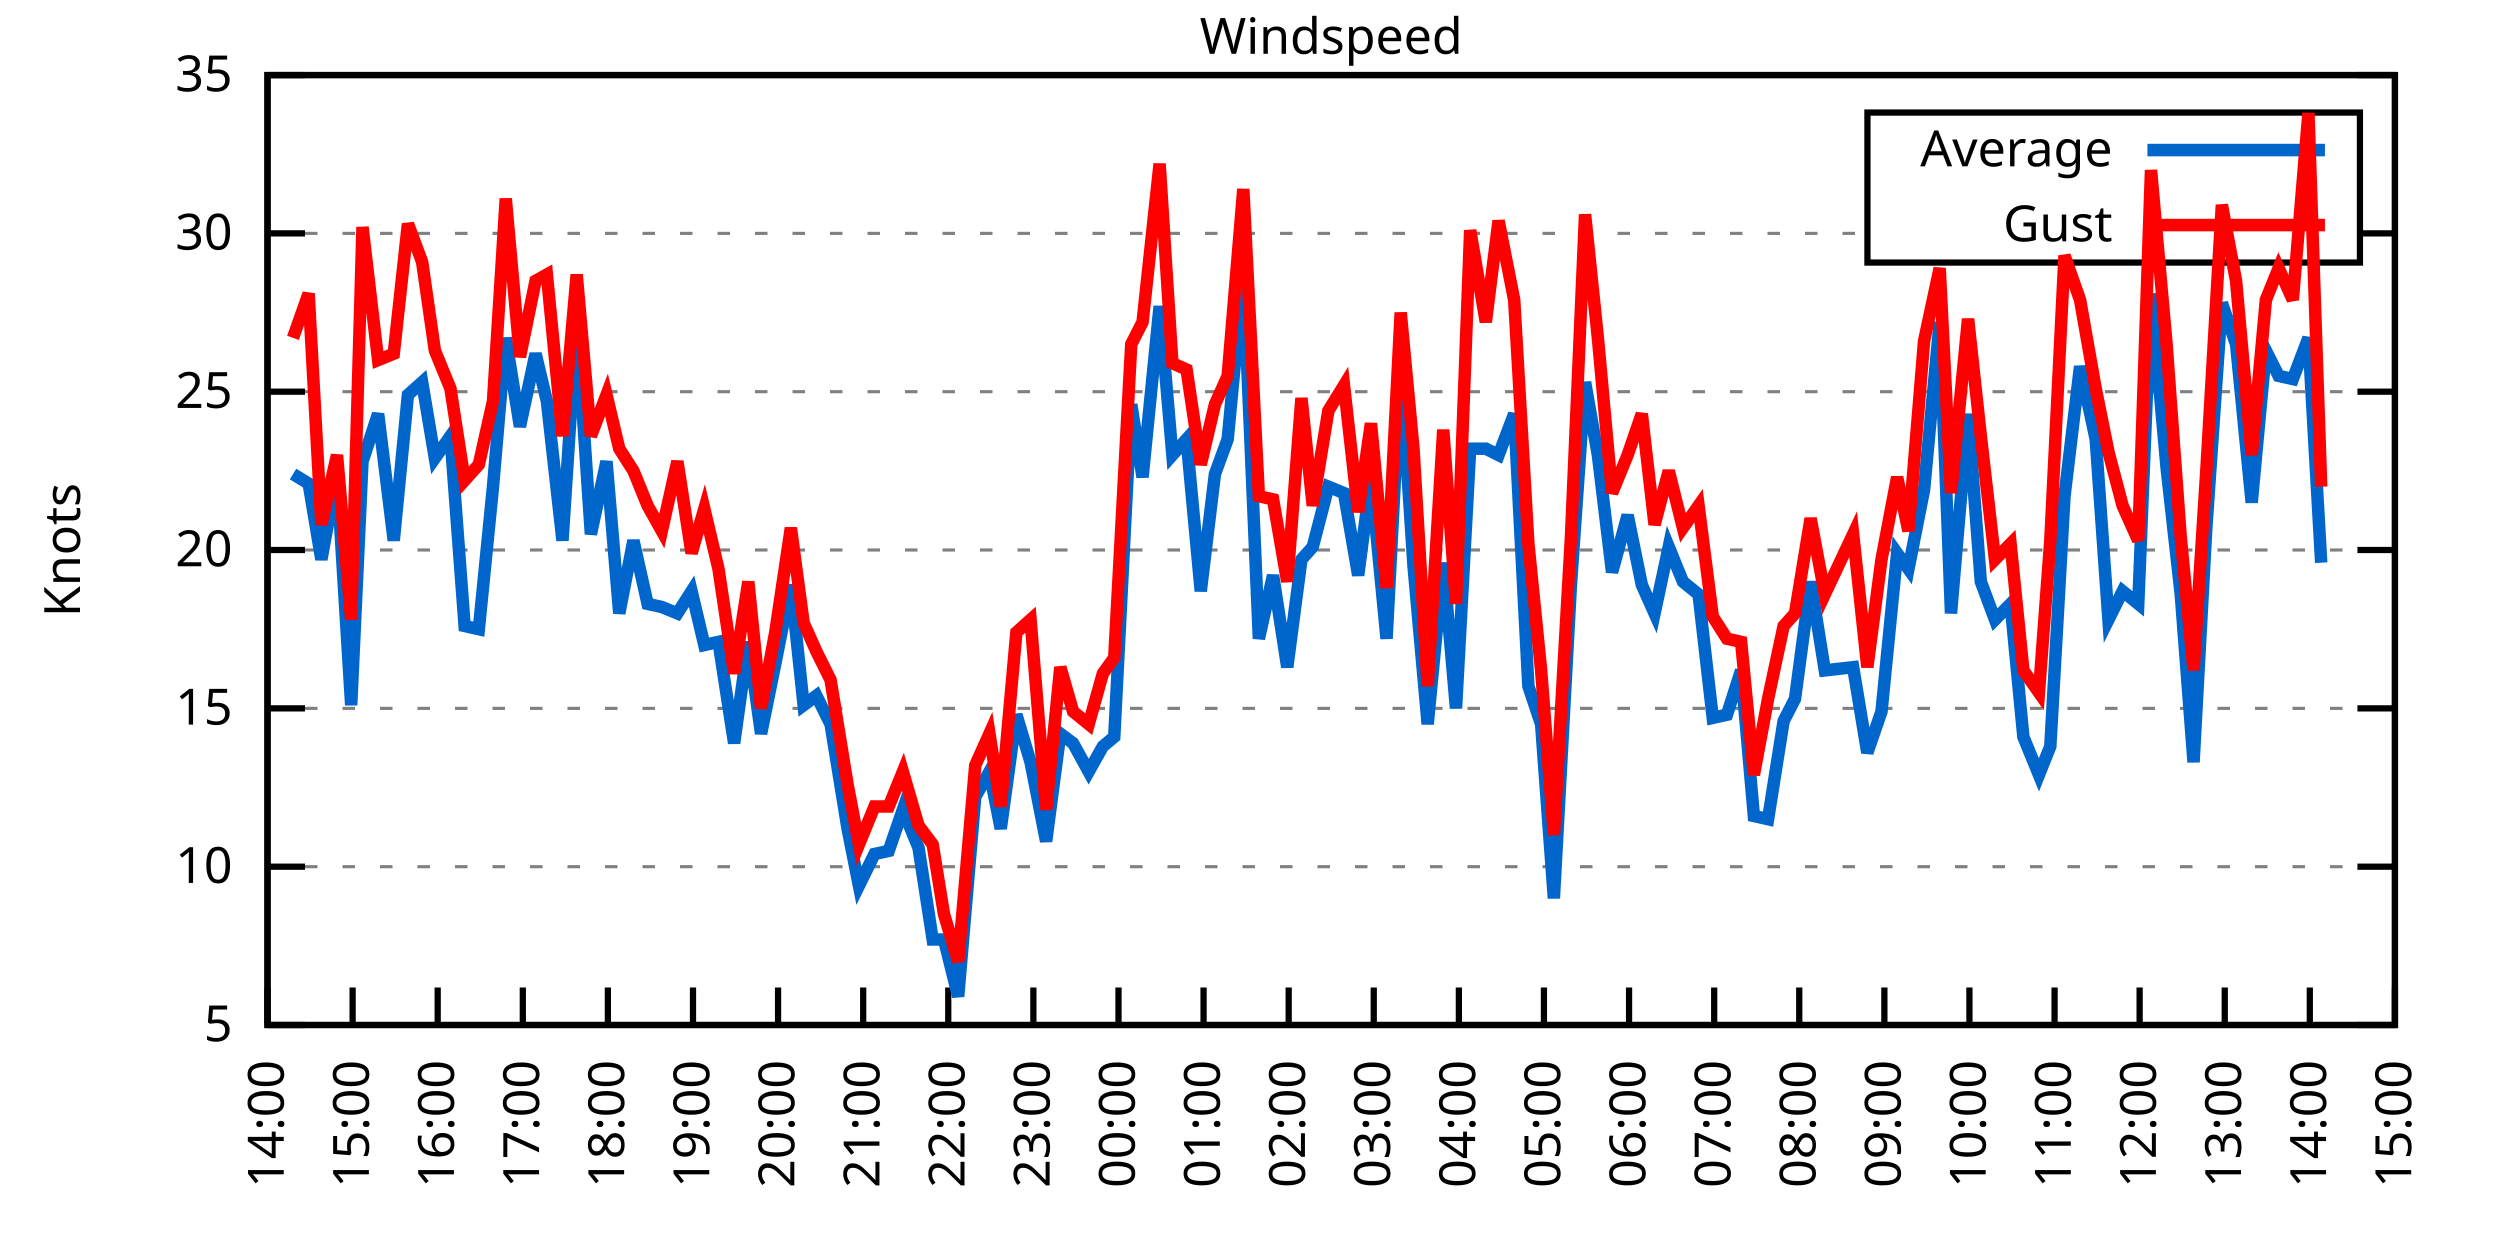
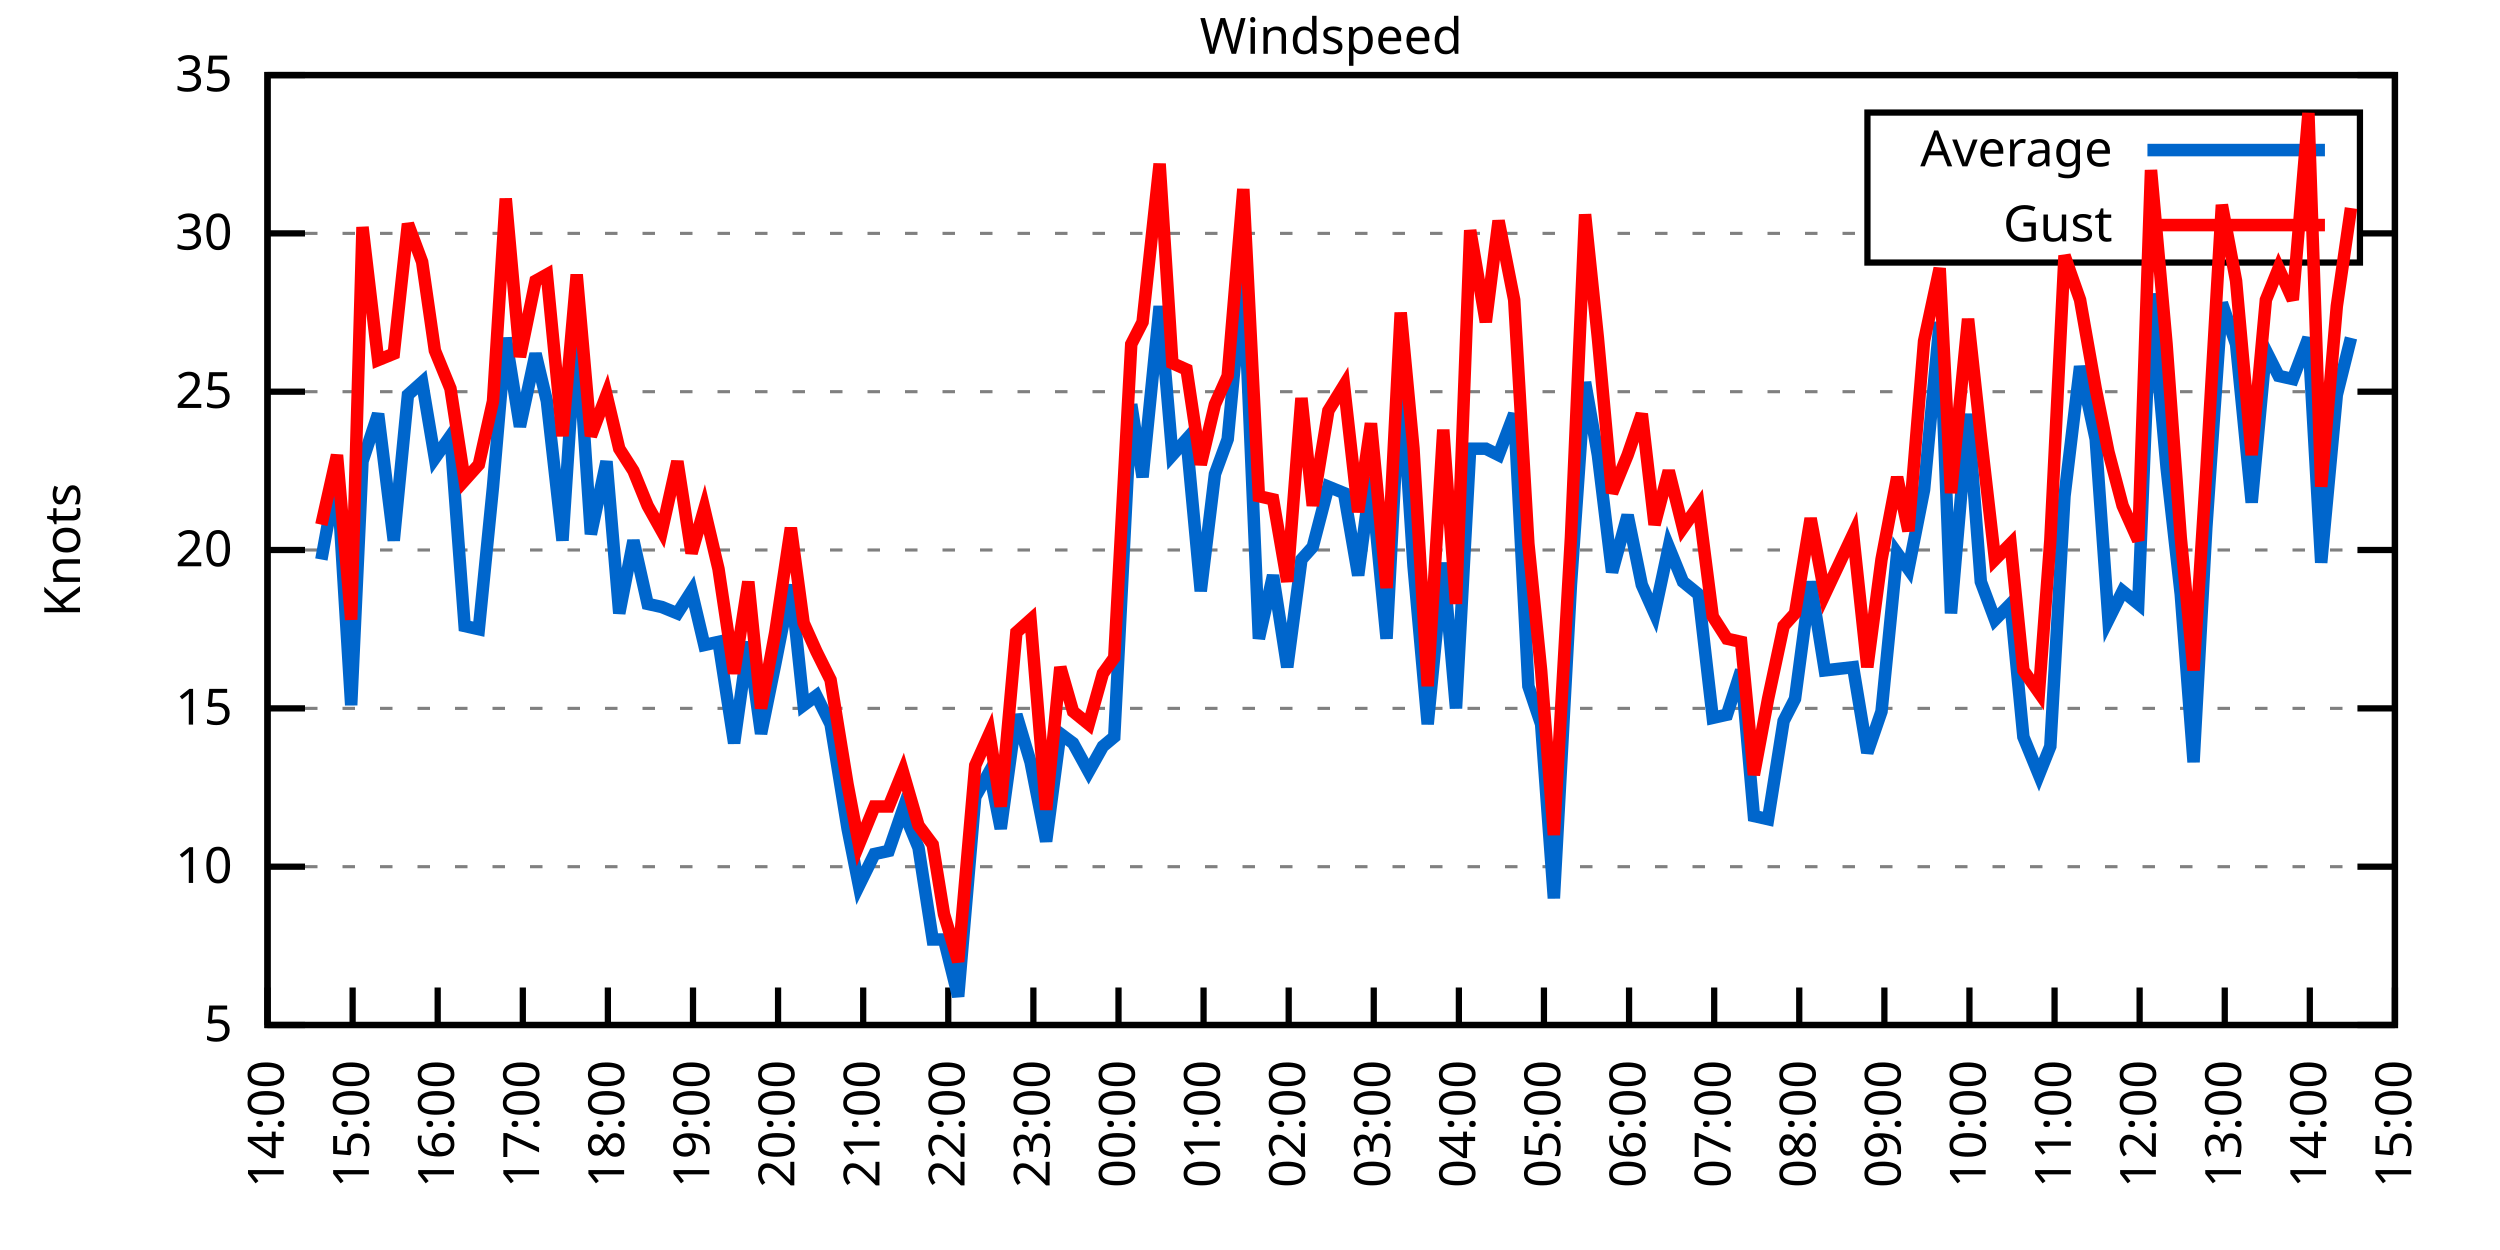
<svg xmlns="http://www.w3.org/2000/svg" xmlns:xlink="http://www.w3.org/1999/xlink" width="400" height="200" viewBox="0 0 400 200">
  <g id="gnuplot_canvas">
    <rect x="0" y="0" width="400" height="200" fill="none" />
    <defs>
      <circle id="gpDot" r="0.5" stroke-width="0.5" stroke="currentColor" />
      <path id="gpPt0" stroke-width="0.333" stroke="currentColor" d="M-1,0 h2 M0,-1 v2" />
      <path id="gpPt1" stroke-width="0.333" stroke="currentColor" d="M-1,-1 L1,1 M1,-1 L-1,1" />
      <path id="gpPt2" stroke-width="0.333" stroke="currentColor" d="M-1,0 L1,0 M0,-1 L0,1 M-1,-1 L1,1 M-1,1 L1,-1" />
      <rect id="gpPt3" stroke-width="0.333" stroke="currentColor" x="-1" y="-1" width="2" height="2" />
      <rect id="gpPt4" stroke-width="0.333" stroke="currentColor" fill="currentColor" x="-1" y="-1" width="2" height="2" />
      <circle id="gpPt5" stroke-width="0.333" stroke="currentColor" cx="0" cy="0" r="1" />
      <use xlink:href="#gpPt5" id="gpPt6" fill="currentColor" stroke="none" />
      <path id="gpPt7" stroke-width="0.333" stroke="currentColor" d="M0,-1.33 L-1.33,0.67 L1.33,0.67 z" />
      <use xlink:href="#gpPt7" id="gpPt8" fill="currentColor" stroke="none" />
      <use xlink:href="#gpPt7" id="gpPt9" stroke="currentColor" transform="rotate(180)" />
      <use xlink:href="#gpPt9" id="gpPt10" fill="currentColor" stroke="none" />
      <use xlink:href="#gpPt3" id="gpPt11" stroke="currentColor" transform="rotate(45)" />
      <use xlink:href="#gpPt11" id="gpPt12" fill="currentColor" stroke="none" />
      <path id="gpPt13" stroke-width="0.333" stroke="currentColor" d="M0,1.330 L1.265,0.411 L0.782,-1.067 L-0.782,-1.076 L-1.265,0.411 z" />
      <use xlink:href="#gpPt13" id="gpPt14" fill="currentColor" stroke="none" />
      <filter id="textbox" filterUnits="objectBoundingBox" x="0" y="0" height="1" width="1">
        <feFlood flood-color="white" flood-opacity="1" result="bgnd" />
        <feComposite in="SourceGraphic" in2="bgnd" operator="atop" />
      </filter>
      <filter id="greybox" filterUnits="objectBoundingBox" x="0" y="0" height="1" width="1">
        <feFlood flood-color="lightgrey" flood-opacity="1" result="grey" />
        <feComposite in="SourceGraphic" in2="grey" operator="atop" />
      </filter>
    </defs>
    <g fill="none" color="white" stroke="currentColor" stroke-width="1.00" stroke-linecap="butt" stroke-linejoin="miter">
</g>
    <g fill="none" color="black" stroke="currentColor" stroke-width="1.00" stroke-linecap="butt" stroke-linejoin="miter">
      <g stroke="none" shape-rendering="crispEdges">
        <polygon fill="rgb(255, 255, 255)" points="42.80,164.00 383.18,164.00 383.18,12.02 42.80,12.02 " />
      </g>
    </g>
    <g fill="none" color="black" stroke="currentColor" stroke-width="1.00" stroke-linecap="butt" stroke-linejoin="miter">
</g>
    <g fill="none" color="black" stroke="black" stroke-width="0.50" stroke-linecap="butt" stroke-linejoin="miter">
</g>
    <g fill="none" color="gray" stroke="currentColor" stroke-width="0.50" stroke-linecap="butt" stroke-linejoin="miter">
      <path stroke="gray" stroke-dasharray="2,4" class="gridline" d="M42.80,164.00 L383.19,164.00  " />
    </g>
    <g fill="none" color="gray" stroke="gray" stroke-width="1.00" stroke-linecap="butt" stroke-linejoin="miter">
</g>
    <g fill="none" color="black" stroke="currentColor" stroke-width="1.00" stroke-linecap="butt" stroke-linejoin="miter">
      <path stroke="black" d="M42.80,164.00 L48.80,164.00 M383.19,164.00 L377.19,164.00  " />
      <g transform="translate(37.20,166.60)" stroke="none" fill="black" font-family="Sans" font-size="8.00" text-anchor="end">
        <text>
          <tspan font-family="Sans"> 5</tspan>
        </text>
      </g>
    </g>
    <g fill="none" color="black" stroke="currentColor" stroke-width="1.00" stroke-linecap="butt" stroke-linejoin="miter">
</g>
    <g fill="none" color="black" stroke="black" stroke-width="0.50" stroke-linecap="butt" stroke-linejoin="miter">
</g>
    <g fill="none" color="gray" stroke="currentColor" stroke-width="0.50" stroke-linecap="butt" stroke-linejoin="miter">
      <path stroke="gray" stroke-dasharray="2,4" class="gridline" d="M42.80,138.67 L383.19,138.67  " />
    </g>
    <g fill="none" color="gray" stroke="gray" stroke-width="1.00" stroke-linecap="butt" stroke-linejoin="miter">
</g>
    <g fill="none" color="black" stroke="currentColor" stroke-width="1.00" stroke-linecap="butt" stroke-linejoin="miter">
      <path stroke="black" d="M42.80,138.67 L48.80,138.67 M383.19,138.67 L377.19,138.67  " />
      <g transform="translate(37.20,141.27)" stroke="none" fill="black" font-family="Sans" font-size="8.00" text-anchor="end">
        <text>
          <tspan font-family="Sans"> 10</tspan>
        </text>
      </g>
    </g>
    <g fill="none" color="black" stroke="currentColor" stroke-width="1.00" stroke-linecap="butt" stroke-linejoin="miter">
</g>
    <g fill="none" color="black" stroke="black" stroke-width="0.50" stroke-linecap="butt" stroke-linejoin="miter">
</g>
    <g fill="none" color="gray" stroke="currentColor" stroke-width="0.50" stroke-linecap="butt" stroke-linejoin="miter">
      <path stroke="gray" stroke-dasharray="2,4" class="gridline" d="M42.80,113.34 L383.19,113.34  " />
    </g>
    <g fill="none" color="gray" stroke="gray" stroke-width="1.00" stroke-linecap="butt" stroke-linejoin="miter">
</g>
    <g fill="none" color="black" stroke="currentColor" stroke-width="1.00" stroke-linecap="butt" stroke-linejoin="miter">
      <path stroke="black" d="M42.80,113.34 L48.80,113.34 M383.19,113.34 L377.19,113.34  " />
      <g transform="translate(37.20,115.94)" stroke="none" fill="black" font-family="Sans" font-size="8.00" text-anchor="end">
        <text>
          <tspan font-family="Sans"> 15</tspan>
        </text>
      </g>
    </g>
    <g fill="none" color="black" stroke="currentColor" stroke-width="1.00" stroke-linecap="butt" stroke-linejoin="miter">
</g>
    <g fill="none" color="black" stroke="black" stroke-width="0.50" stroke-linecap="butt" stroke-linejoin="miter">
</g>
    <g fill="none" color="gray" stroke="currentColor" stroke-width="0.50" stroke-linecap="butt" stroke-linejoin="miter">
      <path stroke="gray" stroke-dasharray="2,4" class="gridline" d="M42.80,88.00 L383.19,88.00  " />
    </g>
    <g fill="none" color="gray" stroke="gray" stroke-width="1.00" stroke-linecap="butt" stroke-linejoin="miter">
</g>
    <g fill="none" color="black" stroke="currentColor" stroke-width="1.00" stroke-linecap="butt" stroke-linejoin="miter">
      <path stroke="black" d="M42.80,88.00 L48.80,88.00 M383.19,88.00 L377.19,88.00  " />
      <g transform="translate(37.20,90.60)" stroke="none" fill="black" font-family="Sans" font-size="8.00" text-anchor="end">
        <text>
          <tspan font-family="Sans"> 20</tspan>
        </text>
      </g>
    </g>
    <g fill="none" color="black" stroke="currentColor" stroke-width="1.00" stroke-linecap="butt" stroke-linejoin="miter">
</g>
    <g fill="none" color="black" stroke="black" stroke-width="0.50" stroke-linecap="butt" stroke-linejoin="miter">
</g>
    <g fill="none" color="gray" stroke="currentColor" stroke-width="0.50" stroke-linecap="butt" stroke-linejoin="miter">
      <path stroke="gray" stroke-dasharray="2,4" class="gridline" d="M42.80,62.67 L383.19,62.67  " />
    </g>
    <g fill="none" color="gray" stroke="gray" stroke-width="1.00" stroke-linecap="butt" stroke-linejoin="miter">
</g>
    <g fill="none" color="black" stroke="currentColor" stroke-width="1.00" stroke-linecap="butt" stroke-linejoin="miter">
      <path stroke="black" d="M42.80,62.67 L48.80,62.67 M383.19,62.67 L377.19,62.67  " />
      <g transform="translate(37.20,65.27)" stroke="none" fill="black" font-family="Sans" font-size="8.00" text-anchor="end">
        <text>
          <tspan font-family="Sans"> 25</tspan>
        </text>
      </g>
    </g>
    <g fill="none" color="black" stroke="currentColor" stroke-width="1.00" stroke-linecap="butt" stroke-linejoin="miter">
</g>
    <g fill="none" color="black" stroke="black" stroke-width="0.50" stroke-linecap="butt" stroke-linejoin="miter">
</g>
    <g fill="none" color="gray" stroke="currentColor" stroke-width="0.50" stroke-linecap="butt" stroke-linejoin="miter">
      <path stroke="gray" stroke-dasharray="2,4" class="gridline" d="M42.80,37.34 L298.79,37.34 M377.59,37.34 L383.19,37.34  " />
    </g>
    <g fill="none" color="gray" stroke="gray" stroke-width="1.00" stroke-linecap="butt" stroke-linejoin="miter">
</g>
    <g fill="none" color="black" stroke="currentColor" stroke-width="1.00" stroke-linecap="butt" stroke-linejoin="miter">
      <path stroke="black" d="M42.80,37.34 L48.80,37.34 M383.19,37.34 L377.19,37.34  " />
      <g transform="translate(37.20,39.94)" stroke="none" fill="black" font-family="Sans" font-size="8.00" text-anchor="end">
        <text>
          <tspan font-family="Sans"> 30</tspan>
        </text>
      </g>
    </g>
    <g fill="none" color="black" stroke="currentColor" stroke-width="1.00" stroke-linecap="butt" stroke-linejoin="miter">
</g>
    <g fill="none" color="black" stroke="black" stroke-width="0.50" stroke-linecap="butt" stroke-linejoin="miter">
</g>
    <g fill="none" color="gray" stroke="currentColor" stroke-width="0.50" stroke-linecap="butt" stroke-linejoin="miter">
      <path stroke="gray" stroke-dasharray="2,4" class="gridline" d="M42.80,12.01 L383.19,12.01  " />
    </g>
    <g fill="none" color="gray" stroke="gray" stroke-width="1.00" stroke-linecap="butt" stroke-linejoin="miter">
</g>
    <g fill="none" color="black" stroke="currentColor" stroke-width="1.00" stroke-linecap="butt" stroke-linejoin="miter">
      <path stroke="black" d="M42.80,12.01 L48.80,12.01 M383.19,12.01 L377.19,12.01  " />
      <g transform="translate(37.20,14.61)" stroke="none" fill="black" font-family="Sans" font-size="8.00" text-anchor="end">
        <text>
          <tspan font-family="Sans"> 35</tspan>
        </text>
      </g>
    </g>
    <g fill="none" color="black" stroke="currentColor" stroke-width="1.00" stroke-linecap="butt" stroke-linejoin="miter">
      <path stroke="black" d="M42.80,164.00 L42.80,158.00  " />
      <g transform="translate(45.40,169.60) rotate(270.00)" stroke="none" fill="black" font-family="Sans" font-size="8.00" text-anchor="end">
        <text>
          <tspan font-family="Sans">14:00</tspan>
        </text>
      </g>
    </g>
    <g fill="none" color="black" stroke="currentColor" stroke-width="1.00" stroke-linecap="butt" stroke-linejoin="miter">
      <path stroke="black" d="M56.42,164.00 L56.42,158.00  " />
      <g transform="translate(59.02,169.60) rotate(270.00)" stroke="none" fill="black" font-family="Sans" font-size="8.00" text-anchor="end">
        <text>
          <tspan font-family="Sans">15:00</tspan>
        </text>
      </g>
    </g>
    <g fill="none" color="black" stroke="currentColor" stroke-width="1.00" stroke-linecap="butt" stroke-linejoin="miter">
      <path stroke="black" d="M70.03,164.00 L70.03,158.00  " />
      <g transform="translate(72.63,169.60) rotate(270.00)" stroke="none" fill="black" font-family="Sans" font-size="8.00" text-anchor="end">
        <text>
          <tspan font-family="Sans">16:00</tspan>
        </text>
      </g>
    </g>
    <g fill="none" color="black" stroke="currentColor" stroke-width="1.00" stroke-linecap="butt" stroke-linejoin="miter">
      <path stroke="black" d="M83.65,164.00 L83.65,158.00  " />
      <g transform="translate(86.25,169.60) rotate(270.00)" stroke="none" fill="black" font-family="Sans" font-size="8.00" text-anchor="end">
        <text>
          <tspan font-family="Sans">17:00</tspan>
        </text>
      </g>
    </g>
    <g fill="none" color="black" stroke="currentColor" stroke-width="1.00" stroke-linecap="butt" stroke-linejoin="miter">
      <path stroke="black" d="M97.26,164.00 L97.26,158.00  " />
      <g transform="translate(99.86,169.60) rotate(270.00)" stroke="none" fill="black" font-family="Sans" font-size="8.00" text-anchor="end">
        <text>
          <tspan font-family="Sans">18:00</tspan>
        </text>
      </g>
    </g>
    <g fill="none" color="black" stroke="currentColor" stroke-width="1.00" stroke-linecap="butt" stroke-linejoin="miter">
      <path stroke="black" d="M110.88,164.00 L110.88,158.00  " />
      <g transform="translate(113.48,169.60) rotate(270.00)" stroke="none" fill="black" font-family="Sans" font-size="8.00" text-anchor="end">
        <text>
          <tspan font-family="Sans">19:00</tspan>
        </text>
      </g>
    </g>
    <g fill="none" color="black" stroke="currentColor" stroke-width="1.00" stroke-linecap="butt" stroke-linejoin="miter">
      <path stroke="black" d="M124.49,164.00 L124.49,158.00  " />
      <g transform="translate(127.09,169.60) rotate(270.00)" stroke="none" fill="black" font-family="Sans" font-size="8.00" text-anchor="end">
        <text>
          <tspan font-family="Sans">20:00</tspan>
        </text>
      </g>
    </g>
    <g fill="none" color="black" stroke="currentColor" stroke-width="1.00" stroke-linecap="butt" stroke-linejoin="miter">
      <path stroke="black" d="M138.11,164.00 L138.11,158.00  " />
      <g transform="translate(140.71,169.60) rotate(270.00)" stroke="none" fill="black" font-family="Sans" font-size="8.00" text-anchor="end">
        <text>
          <tspan font-family="Sans">21:00</tspan>
        </text>
      </g>
    </g>
    <g fill="none" color="black" stroke="currentColor" stroke-width="1.00" stroke-linecap="butt" stroke-linejoin="miter">
      <path stroke="black" d="M151.72,164.00 L151.72,158.00  " />
      <g transform="translate(154.32,169.60) rotate(270.00)" stroke="none" fill="black" font-family="Sans" font-size="8.00" text-anchor="end">
        <text>
          <tspan font-family="Sans">22:00</tspan>
        </text>
      </g>
    </g>
    <g fill="none" color="black" stroke="currentColor" stroke-width="1.00" stroke-linecap="butt" stroke-linejoin="miter">
      <path stroke="black" d="M165.34,164.00 L165.34,158.00  " />
      <g transform="translate(167.94,169.60) rotate(270.00)" stroke="none" fill="black" font-family="Sans" font-size="8.00" text-anchor="end">
        <text>
          <tspan font-family="Sans">23:00</tspan>
        </text>
      </g>
    </g>
    <g fill="none" color="black" stroke="currentColor" stroke-width="1.00" stroke-linecap="butt" stroke-linejoin="miter">
      <path stroke="black" d="M178.96,164.00 L178.96,158.00  " />
      <g transform="translate(181.56,169.60) rotate(270.00)" stroke="none" fill="black" font-family="Sans" font-size="8.00" text-anchor="end">
        <text>
          <tspan font-family="Sans">00:00</tspan>
        </text>
      </g>
    </g>
    <g fill="none" color="black" stroke="currentColor" stroke-width="1.00" stroke-linecap="butt" stroke-linejoin="miter">
      <path stroke="black" d="M192.57,164.00 L192.57,158.00  " />
      <g transform="translate(195.17,169.60) rotate(270.00)" stroke="none" fill="black" font-family="Sans" font-size="8.00" text-anchor="end">
        <text>
          <tspan font-family="Sans">01:00</tspan>
        </text>
      </g>
    </g>
    <g fill="none" color="black" stroke="currentColor" stroke-width="1.00" stroke-linecap="butt" stroke-linejoin="miter">
      <path stroke="black" d="M206.19,164.00 L206.19,158.00  " />
      <g transform="translate(208.79,169.60) rotate(270.00)" stroke="none" fill="black" font-family="Sans" font-size="8.00" text-anchor="end">
        <text>
          <tspan font-family="Sans">02:00</tspan>
        </text>
      </g>
    </g>
    <g fill="none" color="black" stroke="currentColor" stroke-width="1.00" stroke-linecap="butt" stroke-linejoin="miter">
      <path stroke="black" d="M219.80,164.00 L219.80,158.00  " />
      <g transform="translate(222.40,169.60) rotate(270.00)" stroke="none" fill="black" font-family="Sans" font-size="8.00" text-anchor="end">
        <text>
          <tspan font-family="Sans">03:00</tspan>
        </text>
      </g>
    </g>
    <g fill="none" color="black" stroke="currentColor" stroke-width="1.00" stroke-linecap="butt" stroke-linejoin="miter">
      <path stroke="black" d="M233.42,164.00 L233.42,158.00  " />
      <g transform="translate(236.02,169.60) rotate(270.00)" stroke="none" fill="black" font-family="Sans" font-size="8.00" text-anchor="end">
        <text>
          <tspan font-family="Sans">04:00</tspan>
        </text>
      </g>
    </g>
    <g fill="none" color="black" stroke="currentColor" stroke-width="1.00" stroke-linecap="butt" stroke-linejoin="miter">
      <path stroke="black" d="M247.03,164.00 L247.03,158.00  " />
      <g transform="translate(249.63,169.60) rotate(270.00)" stroke="none" fill="black" font-family="Sans" font-size="8.00" text-anchor="end">
        <text>
          <tspan font-family="Sans">05:00</tspan>
        </text>
      </g>
    </g>
    <g fill="none" color="black" stroke="currentColor" stroke-width="1.00" stroke-linecap="butt" stroke-linejoin="miter">
      <path stroke="black" d="M260.65,164.00 L260.65,158.00  " />
      <g transform="translate(263.25,169.60) rotate(270.00)" stroke="none" fill="black" font-family="Sans" font-size="8.00" text-anchor="end">
        <text>
          <tspan font-family="Sans">06:00</tspan>
        </text>
      </g>
    </g>
    <g fill="none" color="black" stroke="currentColor" stroke-width="1.00" stroke-linecap="butt" stroke-linejoin="miter">
      <path stroke="black" d="M274.27,164.00 L274.27,158.00  " />
      <g transform="translate(276.87,169.60) rotate(270.00)" stroke="none" fill="black" font-family="Sans" font-size="8.00" text-anchor="end">
        <text>
          <tspan font-family="Sans">07:00</tspan>
        </text>
      </g>
    </g>
    <g fill="none" color="black" stroke="currentColor" stroke-width="1.00" stroke-linecap="butt" stroke-linejoin="miter">
      <path stroke="black" d="M287.88,164.00 L287.88,158.00  " />
      <g transform="translate(290.48,169.60) rotate(270.00)" stroke="none" fill="black" font-family="Sans" font-size="8.00" text-anchor="end">
        <text>
          <tspan font-family="Sans">08:00</tspan>
        </text>
      </g>
    </g>
    <g fill="none" color="black" stroke="currentColor" stroke-width="1.00" stroke-linecap="butt" stroke-linejoin="miter">
      <path stroke="black" d="M301.50,164.00 L301.50,158.00  " />
      <g transform="translate(304.10,169.60) rotate(270.00)" stroke="none" fill="black" font-family="Sans" font-size="8.00" text-anchor="end">
        <text>
          <tspan font-family="Sans">09:00</tspan>
        </text>
      </g>
    </g>
    <g fill="none" color="black" stroke="currentColor" stroke-width="1.00" stroke-linecap="butt" stroke-linejoin="miter">
      <path stroke="black" d="M315.11,164.00 L315.11,158.00  " />
      <g transform="translate(317.71,169.60) rotate(270.00)" stroke="none" fill="black" font-family="Sans" font-size="8.00" text-anchor="end">
        <text>
          <tspan font-family="Sans">10:00</tspan>
        </text>
      </g>
    </g>
    <g fill="none" color="black" stroke="currentColor" stroke-width="1.00" stroke-linecap="butt" stroke-linejoin="miter">
      <path stroke="black" d="M328.73,164.00 L328.73,158.00  " />
      <g transform="translate(331.33,169.60) rotate(270.00)" stroke="none" fill="black" font-family="Sans" font-size="8.00" text-anchor="end">
        <text>
          <tspan font-family="Sans">11:00</tspan>
        </text>
      </g>
    </g>
    <g fill="none" color="black" stroke="currentColor" stroke-width="1.00" stroke-linecap="butt" stroke-linejoin="miter">
      <path stroke="black" d="M342.34,164.00 L342.34,158.00  " />
      <g transform="translate(344.94,169.60) rotate(270.00)" stroke="none" fill="black" font-family="Sans" font-size="8.00" text-anchor="end">
        <text>
          <tspan font-family="Sans">12:00</tspan>
        </text>
      </g>
    </g>
    <g fill="none" color="black" stroke="currentColor" stroke-width="1.00" stroke-linecap="butt" stroke-linejoin="miter">
      <path stroke="black" d="M355.96,164.00 L355.96,158.00  " />
      <g transform="translate(358.56,169.60) rotate(270.00)" stroke="none" fill="black" font-family="Sans" font-size="8.00" text-anchor="end">
        <text>
          <tspan font-family="Sans">13:00</tspan>
        </text>
      </g>
    </g>
    <g fill="none" color="black" stroke="currentColor" stroke-width="1.00" stroke-linecap="butt" stroke-linejoin="miter">
      <path stroke="black" d="M369.57,164.00 L369.57,158.00  " />
      <g transform="translate(372.17,169.60) rotate(270.00)" stroke="none" fill="black" font-family="Sans" font-size="8.00" text-anchor="end">
        <text>
          <tspan font-family="Sans">14:00</tspan>
        </text>
      </g>
    </g>
    <g fill="none" color="black" stroke="currentColor" stroke-width="1.00" stroke-linecap="butt" stroke-linejoin="miter">
      <path stroke="black" d="M383.19,164.00 L383.19,158.00  " />
      <g transform="translate(385.79,169.60) rotate(270.00)" stroke="none" fill="black" font-family="Sans" font-size="8.00" text-anchor="end">
        <text>
          <tspan font-family="Sans">15:00</tspan>
        </text>
      </g>
    </g>
    <g fill="none" color="black" stroke="currentColor" stroke-width="1.00" stroke-linecap="butt" stroke-linejoin="miter">
</g>
    <g fill="none" color="black" stroke="currentColor" stroke-width="1.00" stroke-linecap="butt" stroke-linejoin="miter">
      <path stroke="black" d="M42.80,12.01 L42.80,164.00 L383.19,164.00 L383.19,12.01 L42.80,12.01 Z  " />
    </g>
    <g fill="none" color="black" stroke="currentColor" stroke-width="1.00" stroke-linecap="butt" stroke-linejoin="miter">
</g>
    <g fill="none" color="black" stroke="currentColor" stroke-width="1.00" stroke-linecap="butt" stroke-linejoin="miter">
      <path stroke="black" d="M298.79,42.01 L298.79,18.01 L377.59,18.01 L377.59,42.01 L298.79,42.01 Z  " />
    </g>
    <g id="Windspeed_plot_1">
      <g fill="none" color="white" stroke="black" stroke-width="2.00" stroke-linecap="butt" stroke-linejoin="miter">
</g>
      <g fill="none" color="black" stroke="currentColor" stroke-width="2.00" stroke-linecap="butt" stroke-linejoin="miter">
        <g transform="translate(337.99,26.61)" stroke="none" fill="black" font-family="Sans" font-size="8.00" text-anchor="end">
          <text>
            <tspan font-family="Sans">Average</tspan>
          </text>
        </g>
      </g>
      <g fill="none" color="black" stroke="currentColor" stroke-width="2.00" stroke-linecap="butt" stroke-linejoin="miter">
-         <path stroke="rgb(  0, 102, 204)" d="M343.59,24.01 L371.99,24.01 M46.88,75.85 L49.38,77.37 L51.42,89.52 L53.92,75.85 L56.19,112.83 L58.00,73.82   L60.50,66.22 L63.00,86.49 L65.27,63.18 L67.54,61.15 L69.58,73.31 L72.07,69.77 L74.34,100.16 L76.61,100.67   L78.88,77.87 L80.92,54.06 L83.19,68.25 L85.69,56.59 L87.50,64.19 L90.00,86.49 L92.27,51.53 L94.54,85.47   L97.04,73.82 L99.08,98.14 L101.35,86.49 L103.62,96.62 L105.89,97.12 L108.38,98.14 L110.65,94.59 L112.69,103.20   L114.96,102.70 L117.46,118.91 L119.73,102.70 L121.77,117.39 L124.04,106.24 L126.54,93.58 L128.58,112.83 L130.62,111.31   L132.89,115.87 L135.61,132.59 L137.43,141.71 L139.92,136.64 L142.19,136.14 L144.46,129.55 L146.96,135.63 L149.23,150.32   L151.04,150.32 L153.31,159.44 L156.04,127.52 L158.31,123.47 L160.12,132.59 L162.62,114.35 L164.89,121.95 L167.38,134.62   L169.65,117.39 L171.69,118.91 L174.19,123.47 L176.46,119.42 L178.28,117.90 L181.00,64.70 L182.81,76.35 L185.54,48.99   L187.58,72.81 L189.85,70.27 L192.12,94.59 L194.39,75.85 L196.43,70.27 L198.93,43.93 L201.42,102.19 L203.69,92.06   L205.96,106.75 L208.23,89.52 L210.04,87.50 L212.54,77.87 L215.04,78.89 L217.31,92.06 L219.35,76.35 L221.85,102.19   L224.11,59.13 L226.16,90.54 L228.43,115.87 L230.92,90.03 L232.96,113.34 L235.23,71.79 L237.73,71.79 L239.77,72.81   L242.27,66.22 L244.54,109.79 L246.58,115.87 L248.62,143.73 L251.35,93.58 L253.61,61.15 L255.66,72.81 L257.93,91.55   L260.42,82.43 L262.69,93.58 L264.73,98.14 L267.00,87.50 L269.27,93.07 L271.77,95.10 L274.04,114.86 L276.31,114.35   L278.58,107.26 L280.62,130.56 L282.89,131.07 L285.38,115.36 L287.20,111.82 L289.70,93.07 L291.97,107.26 L296.50,106.75   L298.77,120.43 L301.04,113.84 L303.54,88.51 L305.35,91.04 L307.85,78.38 L310.35,51.53 L312.16,98.14 L314.89,66.22   L316.93,93.07 L319.20,99.15 L321.69,96.62 L323.74,117.90 L326.23,123.98 L328.05,119.42 L330.32,79.39 L332.81,58.62   L335.31,70.27 L337.35,99.15 L339.62,94.59 L342.12,96.62 L344.16,46.97 L346.65,74.83 L348.92,95.10 L350.97,121.95   L353.01,84.46 L355.50,48.49 L357.77,55.07 L360.27,80.41 L362.54,56.09 L364.58,60.14 L366.85,60.65 L369.35,54.06   L371.39,90.03  " />
+         <path stroke="rgb(  0, 102, 204)" d="M343.59,24.01 L371.99,24.01 M51.42,89.52 L53.92,75.85 L56.19,112.83 L58.00,73.82 L60.50,66.22 L63.00,86.49   L65.27,63.18 L67.54,61.15 L69.58,73.31 L72.07,69.77 L74.34,100.16 L76.61,100.67 L78.88,77.87 L80.92,54.06   L83.19,68.25 L85.69,56.59 L87.50,64.19 L90.00,86.49 L92.27,51.53 L94.54,85.47 L97.04,73.82 L99.08,98.14   L101.35,86.49 L103.62,96.62 L105.89,97.12 L108.38,98.14 L110.65,94.59 L112.69,103.20 L114.96,102.70 L117.46,118.91   L119.73,102.70 L121.77,117.39 L124.04,106.24 L126.54,93.58 L128.58,112.83 L130.62,111.31 L132.89,115.87 L135.61,132.59   L137.43,141.71 L139.92,136.64 L142.19,136.14 L144.46,129.55 L146.96,135.63 L149.23,150.32 L151.04,150.32 L153.31,159.44   L156.04,127.52 L158.31,123.47 L160.12,132.59 L162.62,114.35 L164.89,121.95 L167.38,134.62 L169.65,117.39 L171.69,118.91   L174.19,123.47 L176.46,119.42 L178.28,117.90 L181.00,64.70 L182.81,76.35 L185.54,48.99 L187.58,72.81 L189.85,70.27   L192.12,94.59 L194.39,75.85 L196.43,70.27 L198.93,43.93 L201.42,102.19 L203.69,92.06 L205.96,106.75 L208.23,89.52   L210.04,87.50 L212.54,77.87 L215.04,78.89 L217.31,92.06 L219.35,76.35 L221.85,102.19 L224.11,59.13 L226.16,90.54   L228.43,115.87 L230.92,90.03 L232.96,113.34 L235.23,71.79 L237.73,71.79 L239.77,72.81 L242.27,66.22 L244.54,109.79   L246.58,115.87 L248.62,143.73 L251.35,93.58 L253.61,61.15 L255.66,72.81 L257.93,91.55 L260.42,82.43 L262.69,93.58   L264.73,98.14 L267.00,87.50 L269.27,93.07 L271.77,95.10 L274.04,114.86 L276.31,114.35 L278.58,107.26 L280.62,130.56   L282.89,131.07 L285.38,115.36 L287.20,111.82 L289.70,93.07 L291.97,107.26 L296.50,106.75 L298.77,120.43 L301.04,113.84   L303.54,88.51 L305.35,91.04 L307.85,78.38 L310.35,51.53 L312.16,98.14 L314.89,66.22 L316.93,93.07 L319.20,99.15   L321.69,96.62 L323.74,117.90 L326.23,123.98 L328.05,119.42 L330.32,79.39 L332.81,58.62 L335.31,70.27 L337.35,99.15   L339.62,94.59 L342.12,96.62 L344.16,46.97 L346.65,74.83 L348.92,95.10 L350.97,121.95 L353.01,84.46 L355.50,48.49   L357.77,55.07 L360.27,80.41 L362.54,56.09 L364.58,60.14 L366.85,60.65 L369.35,54.06 L371.39,90.03 L373.89,63.18   L376.16,54.06  " />
      </g>
    </g>
    <g id="Windspeed_plot_2">
      <g fill="none" color="black" stroke="currentColor" stroke-width="2.00" stroke-linecap="butt" stroke-linejoin="miter">
        <g transform="translate(337.99,38.61)" stroke="none" fill="black" font-family="Sans" font-size="8.00" text-anchor="end">
          <text>
            <tspan font-family="Sans">Gust</tspan>
          </text>
        </g>
      </g>
      <g fill="none" color="black" stroke="currentColor" stroke-width="2.00" stroke-linecap="butt" stroke-linejoin="miter">
-         <path stroke="rgb(255,   0,   0)" d="M343.59,36.01 L371.99,36.01 M46.88,54.06 L49.38,46.97 L51.42,83.95 L53.92,72.81 L56.19,99.15 L58.00,36.33   L60.50,57.61 L63.00,56.59 L65.27,35.82 L67.54,41.90 L69.58,56.09 L72.07,62.17 L74.34,76.86 L76.61,74.33   L78.88,64.19 L80.92,31.77 L83.19,57.10 L85.69,44.94 L87.50,43.93 L90.00,69.77 L92.27,43.93 L94.54,69.77   L97.04,63.18 L99.08,71.79 L101.35,75.34 L103.62,80.91 L105.89,84.97 L108.38,73.82 L110.65,88.51 L112.69,81.42   L114.96,91.04 L117.46,107.76 L119.73,93.07 L121.77,113.34 L124.04,101.18 L126.54,84.46 L128.58,99.66 L130.62,104.22   L132.89,108.78 L135.61,125.50 L137.43,135.12 L139.92,129.04 L142.19,129.04 L144.46,123.47 L146.96,132.08 L149.23,135.12   L151.04,146.27 L153.31,153.87 L156.04,122.46 L158.31,117.39 L160.12,129.04 L162.62,101.18 L164.89,99.15 L167.38,129.55   L169.65,106.75 L171.69,113.84 L174.19,115.87 L176.46,107.76 L178.28,105.23 L181.00,55.07 L182.81,51.53 L185.54,26.20   L187.58,58.11 L189.85,59.13 L192.12,74.33 L194.39,64.70 L196.43,60.14 L198.93,30.25 L201.42,79.39 L203.69,79.90   L205.96,93.07 L208.23,63.69 L210.04,80.91 L212.54,65.71 L215.04,61.66 L217.31,81.93 L219.35,67.74 L221.85,94.08   L224.11,50.01 L226.16,71.79 L228.43,109.79 L230.92,68.75 L232.96,96.62 L235.23,36.84 L237.73,51.53 L239.77,35.32   L242.27,47.98 L244.54,86.99 L246.58,107.26 L248.62,133.60 L251.35,85.98 L253.61,34.30 L255.66,54.06 L257.93,78.89   L260.42,72.81 L262.69,66.22 L264.73,83.95 L267.00,75.34 L269.27,84.46 L271.77,80.91 L274.04,98.64 L276.31,102.19   L278.58,102.70 L280.62,123.98 L282.89,111.82 L285.38,100.16 L287.20,98.14 L289.70,82.94 L291.97,95.10 L296.50,85.47   L298.77,106.75 L301.04,89.52 L303.54,76.35 L305.35,84.97 L307.85,54.57 L310.35,42.91 L312.16,78.89 L314.89,51.02   L316.93,69.77 L319.20,89.52 L321.69,86.99 L323.74,107.26 L326.23,110.80 L328.05,86.49 L330.32,40.89 L332.81,47.98   L335.31,62.17 L337.35,72.30 L339.62,80.91 L342.12,86.49 L344.16,27.21 L346.65,55.07 L348.92,85.98 L350.97,107.26   L353.01,75.34 L355.50,32.78 L357.77,44.94 L360.27,72.81 L362.54,47.98 L364.58,42.91 L366.85,47.98 L369.35,18.09   L371.39,77.87  " />
+         <path stroke="rgb(255,   0,   0)" d="M343.59,36.01 L371.99,36.01 M51.42,83.95 L53.92,72.81 L56.19,99.15 L58.00,36.33 L60.50,57.61 L63.00,56.59   L65.27,35.82 L67.54,41.90 L69.58,56.09 L72.07,62.17 L74.34,76.86 L76.61,74.33 L78.88,64.19 L80.92,31.77   L83.19,57.10 L85.69,44.94 L87.50,43.93 L90.00,69.77 L92.27,43.93 L94.54,69.77 L97.04,63.18 L99.08,71.79   L101.35,75.34 L103.62,80.91 L105.89,84.97 L108.38,73.82 L110.65,88.51 L112.69,81.42 L114.96,91.04 L117.46,107.76   L119.73,93.07 L121.77,113.34 L124.04,101.18 L126.54,84.46 L128.58,99.66 L130.62,104.22 L132.89,108.78 L135.61,125.50   L137.43,135.12 L139.92,129.04 L142.19,129.04 L144.46,123.47 L146.96,132.08 L149.23,135.12 L151.04,146.27 L153.31,153.87   L156.04,122.46 L158.31,117.39 L160.12,129.04 L162.62,101.18 L164.89,99.15 L167.38,129.55 L169.65,106.75 L171.69,113.84   L174.19,115.87 L176.46,107.76 L178.28,105.23 L181.00,55.07 L182.81,51.53 L185.54,26.20 L187.58,58.11 L189.85,59.13   L192.12,74.33 L194.39,64.70 L196.43,60.14 L198.93,30.25 L201.42,79.39 L203.69,79.90 L205.96,93.07 L208.23,63.69   L210.04,80.91 L212.54,65.71 L215.04,61.66 L217.31,81.93 L219.35,67.74 L221.85,94.08 L224.11,50.01 L226.16,71.79   L228.43,109.79 L230.92,68.75 L232.96,96.62 L235.23,36.84 L237.73,51.53 L239.77,35.32 L242.27,47.98 L244.54,86.99   L246.58,107.26 L248.62,133.60 L251.35,85.98 L253.61,34.30 L255.66,54.06 L257.93,78.89 L260.42,72.81 L262.69,66.22   L264.73,83.95 L267.00,75.34 L269.27,84.46 L271.77,80.91 L274.04,98.64 L276.31,102.19 L278.58,102.70 L280.62,123.98   L282.89,111.82 L285.38,100.16 L287.20,98.14 L289.70,82.94 L291.97,95.10 L296.50,85.47 L298.77,106.75 L301.04,89.52   L303.54,76.35 L305.35,84.97 L307.85,54.57 L310.35,42.91 L312.16,78.89 L314.89,51.02 L316.93,69.77 L319.20,89.52   L321.69,86.99 L323.74,107.26 L326.23,110.80 L328.05,86.49 L330.32,40.89 L332.81,47.98 L335.31,62.17 L337.35,72.30   L339.62,80.91 L342.12,86.49 L344.16,27.21 L346.65,55.07 L348.92,85.98 L350.97,107.26 L353.01,75.34 L355.50,32.78   L357.77,44.94 L360.27,72.81 L362.54,47.98 L364.58,42.91 L366.85,47.98 L369.35,18.09 L371.39,77.87 L373.89,48.99   L376.16,33.29  " />
      </g>
    </g>
    <g fill="none" color="black" stroke="currentColor" stroke-width="2.00" stroke-linecap="butt" stroke-linejoin="miter">
</g>
    <g fill="none" color="black" stroke="black" stroke-width="1.00" stroke-linecap="butt" stroke-linejoin="miter">
</g>
    <g fill="none" color="black" stroke="currentColor" stroke-width="1.00" stroke-linecap="butt" stroke-linejoin="miter">
      <path stroke="black" d="M42.80,12.01 L42.80,164.00 L383.19,164.00 L383.19,12.01 L42.80,12.01 Z  " />
      <g transform="translate(12.80,88.01) rotate(270.00)" stroke="none" fill="black" font-family="Sans" font-size="8.00" text-anchor="middle">
        <text>
          <tspan font-family="Sans">Knots</tspan>
        </text>
      </g>
    </g>
    <g fill="none" color="black" stroke="currentColor" stroke-width="1.00" stroke-linecap="butt" stroke-linejoin="miter">
</g>
    <g fill="none" color="black" stroke="currentColor" stroke-width="1.00" stroke-linecap="butt" stroke-linejoin="miter">
      <g transform="translate(212.99,8.61)" stroke="none" fill="black" font-family="Sans" font-size="8.00" text-anchor="middle">
        <text>
          <tspan font-family="Sans">Windspeed</tspan>
        </text>
      </g>
    </g>
    <g fill="none" color="black" stroke="currentColor" stroke-width="1.00" stroke-linecap="butt" stroke-linejoin="miter">
</g>
  </g>
</svg>
